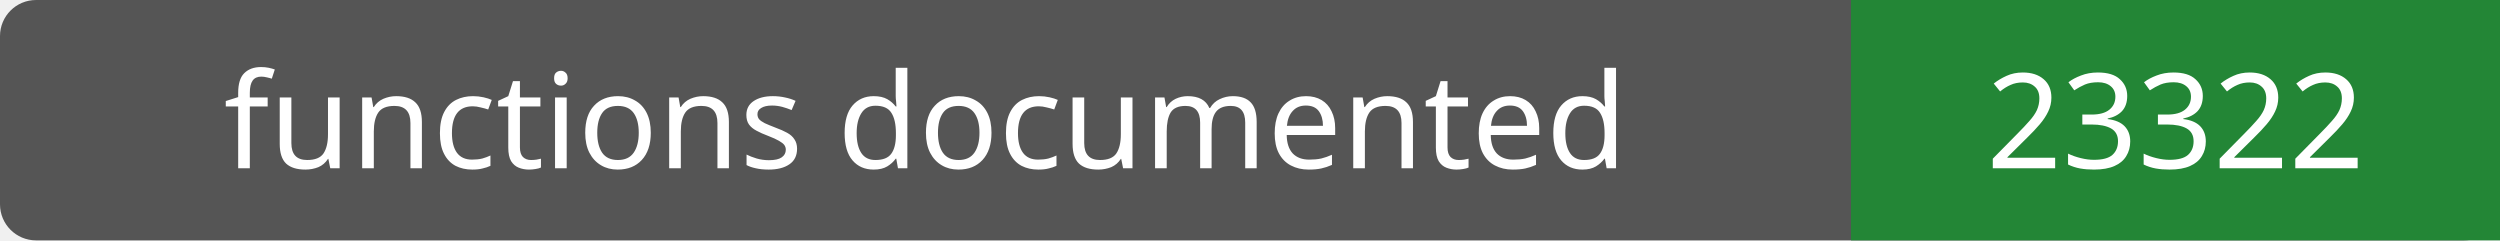
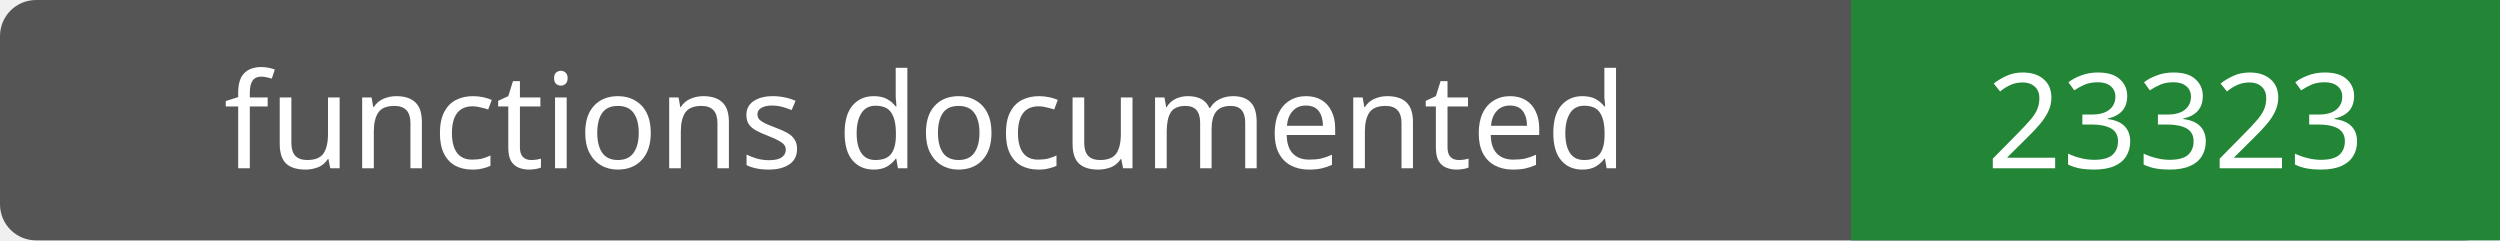
- <svg xmlns="http://www.w3.org/2000/svg" width="208" height="20" role="img" aria-label="functions documented: 23322">
+ <svg xmlns="http://www.w3.org/2000/svg" width="208" height="20" role="img" aria-label="functions documented: 23323">
  <rect width="208" height="20" rx="3" fill="#555" />
  <path fill="#238636" d="M154 0h54v20H154z" />
  <g fill="#fff" text-anchor="middle" font-family="Verdana,sans-serif" font-size="11">
    <text x="77.0" y="14">functions documented</text>
-     <text x="181.0" y="14">23322</text>
+     <text x="181.0" y="14">23323</text>
  </g>
</svg>
